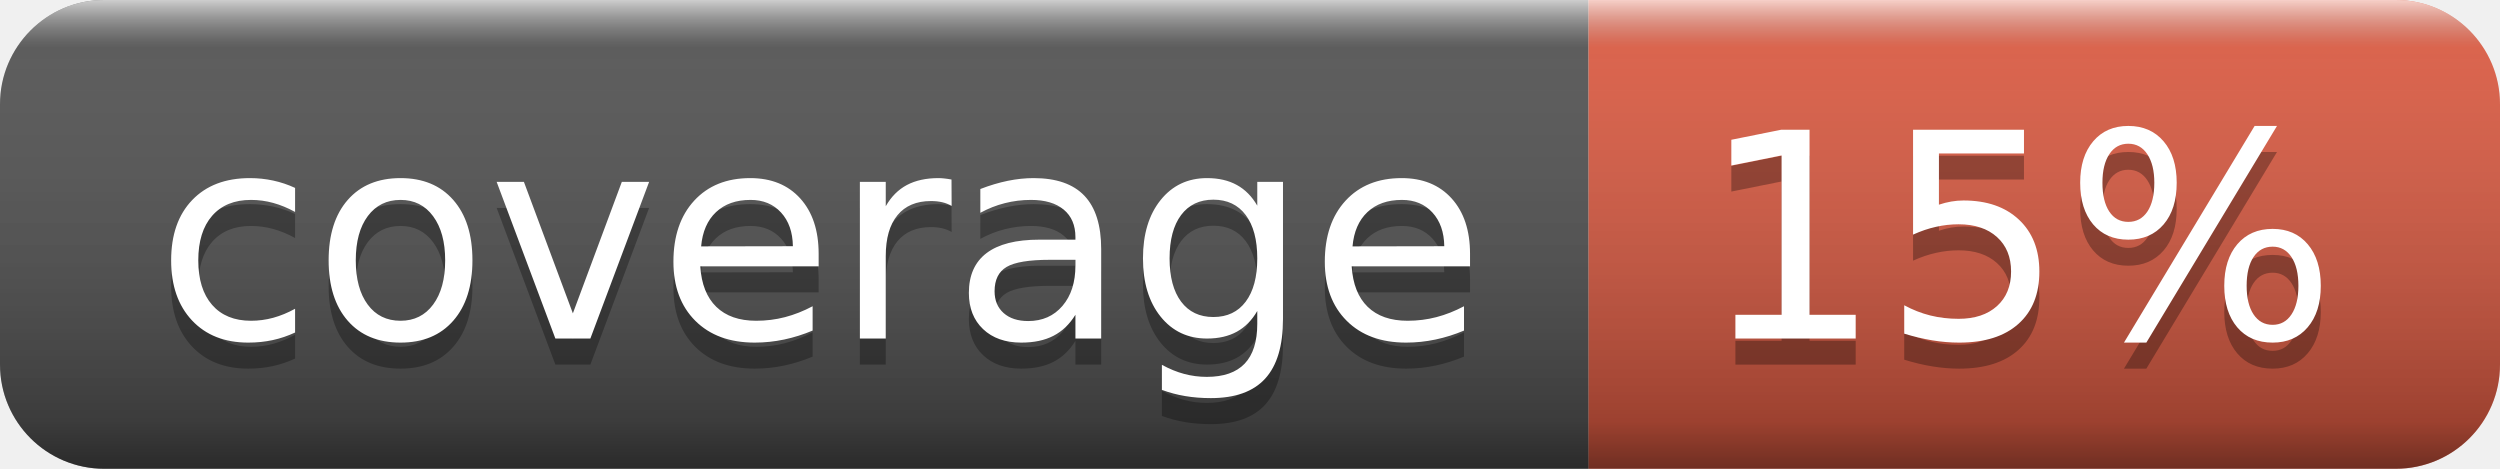
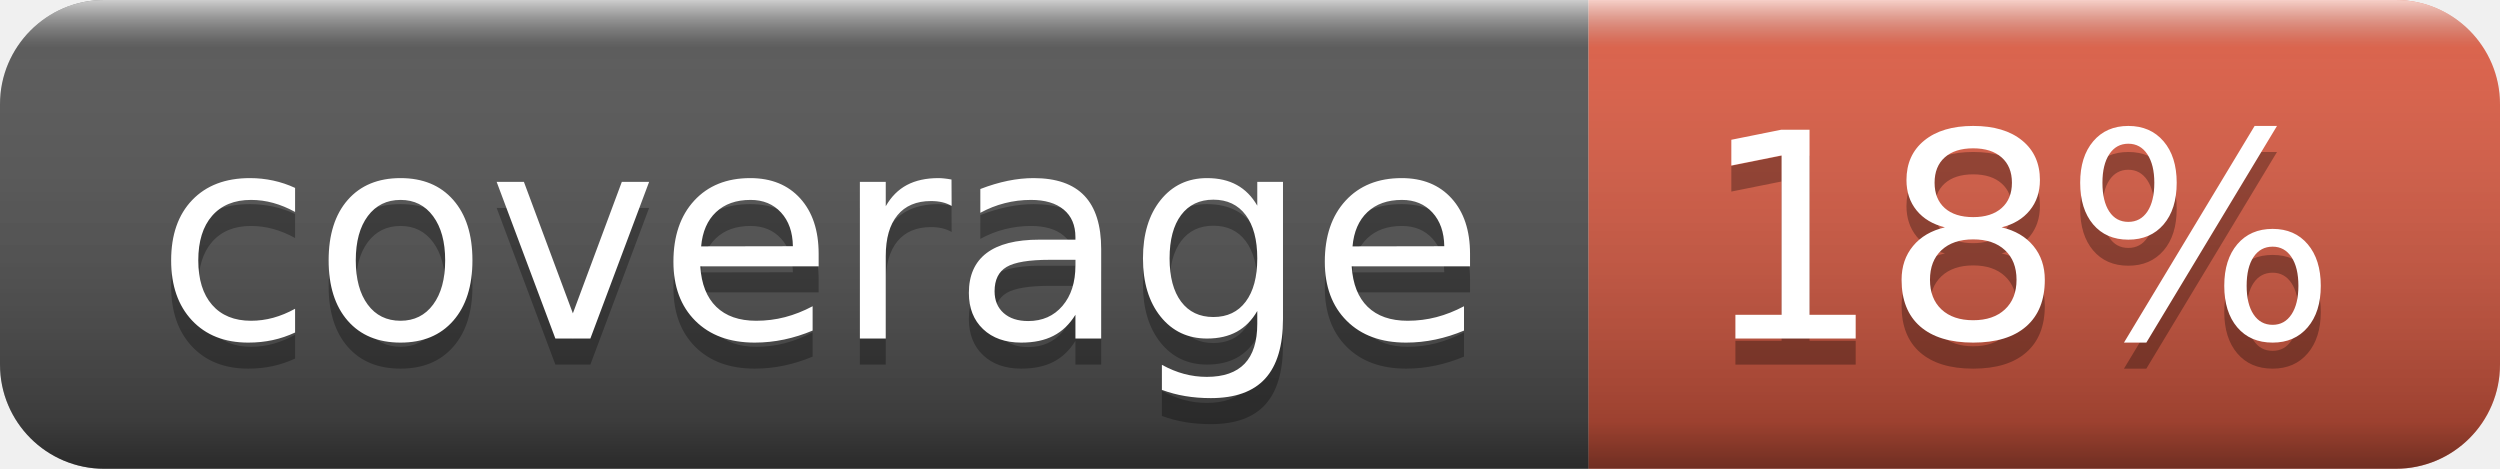
- <svg xmlns="http://www.w3.org/2000/svg" width="96" height="18" role="img" aria-label="coverage: 15%">
+ <svg xmlns="http://www.w3.org/2000/svg" width="96" height="18" role="img" aria-label="coverage: 18%">
  <linearGradient id="s" x2="0" y2="100%">
    <stop offset="0" stop-color="#fff" stop-opacity=".7" />
    <stop offset=".1" stop-color="#aaa" stop-opacity=".1" />
    <stop offset=".9" stop-color="#000" stop-opacity=".3" />
    <stop offset="1" stop-color="#000" stop-opacity=".5" />
  </linearGradient>
  <clipPath id="r">
    <rect width="96" height="18" rx="4" fill="#fff" />
  </clipPath>
  <g clip-path="url(#r)">
    <rect width="61" height="18" fill="#555" />
    <rect x="61" width="35" height="18" fill="#e05d44" />
    <rect width="96" height="18" fill="url(#s)" />
  </g>
  <g fill="#fff" text-anchor="middle" font-family="Verdana,Geneva,DejaVu Sans,sans-serif" text-rendering="geometricPrecision" font-size="110">
    <text aria-hidden="true" x="315" y="140" fill="#010101" fill-opacity=".3" transform="scale(.1)" textLength="510">coverage</text>
    <text x="315" y="130" transform="scale(.1)" fill="#fff" textLength="510">coverage</text>
-     <text aria-hidden="true" x="775" y="140" fill="#010101" fill-opacity=".3" transform="scale(.1)" textLength="250">15%</text>
-     <text x="775" y="130" transform="scale(.1)" fill="#fff" textLength="250">15%</text>
+     <text aria-hidden="true" x="775" y="140" fill="#010101" fill-opacity=".3" transform="scale(.1)" textLength="250">18%</text>
+     <text x="775" y="130" transform="scale(.1)" fill="#fff" textLength="250">18%</text>
  </g>
</svg>
